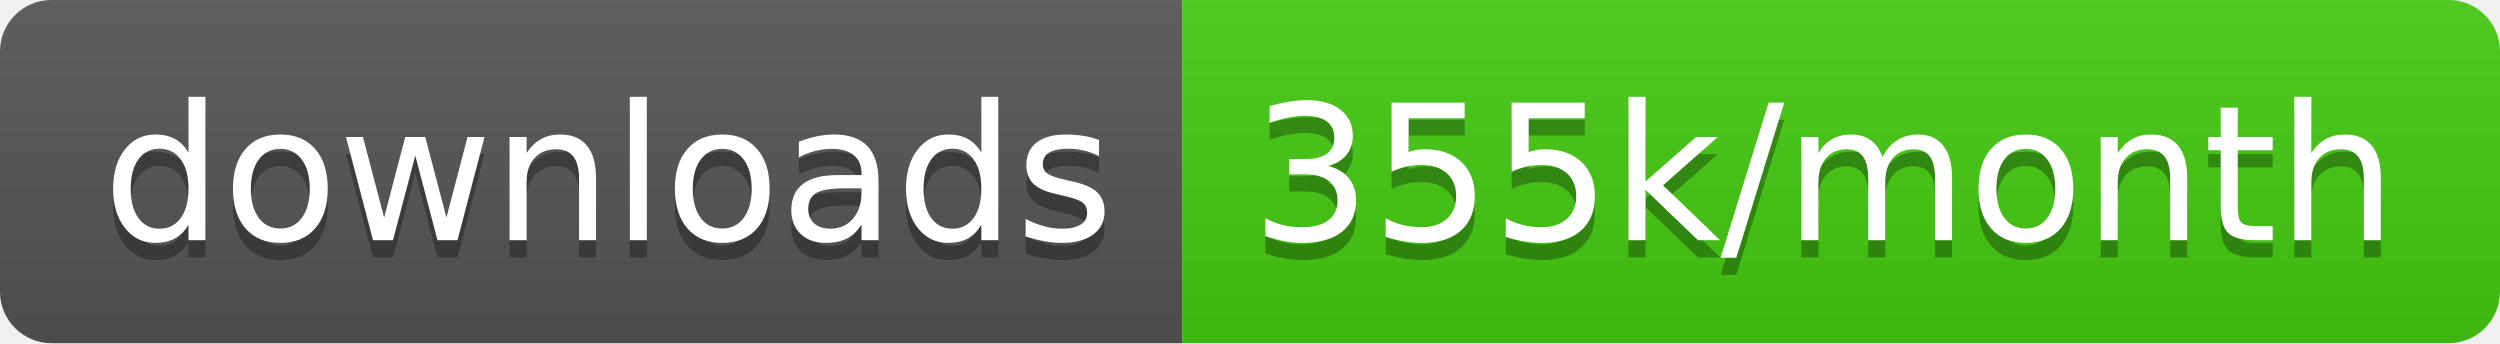
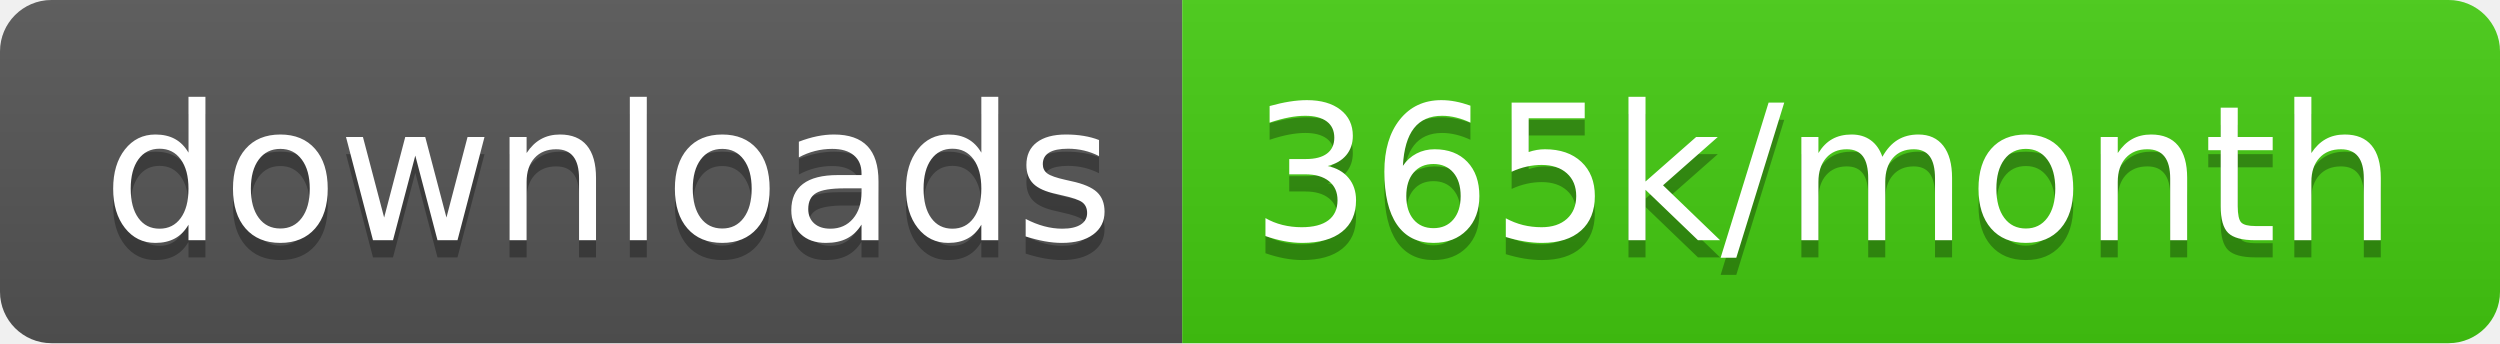
<svg xmlns="http://www.w3.org/2000/svg" width="145.7" height="20">
  <linearGradient id="smooth" x2="0" y2="100%">
    <stop offset="0" stop-color="#bbb" stop-opacity=".1" />
    <stop offset="1" stop-opacity=".1" />
  </linearGradient>
  <clipPath id="round">
    <rect width="145.7" height="20" rx="3" fill="#fff" />
  </clipPath>
  <g clip-path="url(#round)">
    <rect width="68.9" height="20" fill="#555" />
    <rect x="68.9" width="76.8" height="20" fill="#4c1" />
    <rect width="145.7" height="20" fill="url(#smooth)" />
  </g>
  <g fill="#fff" text-anchor="middle" font-family="DejaVu Sans,Verdana,Geneva,sans-serif" font-size="110">
    <text x="354.5" y="150" fill="#010101" fill-opacity=".3" transform="scale(0.1)" textLength="589.0" lengthAdjust="spacing">downloads</text>
    <text x="354.5" y="140" transform="scale(0.1)" textLength="589.0" lengthAdjust="spacing">downloads</text>
-     <text x="1063.0" y="150" fill="#010101" fill-opacity=".3" transform="scale(0.1)" textLength="668.0" lengthAdjust="spacing">355k/month</text>
-     <text x="1063.0" y="140" transform="scale(0.1)" textLength="668.0" lengthAdjust="spacing">355k/month</text>
+     <text x="1063.0" y="150" fill="#010101" fill-opacity=".3" transform="scale(0.1)" textLength="668.0" lengthAdjust="spacing">365k/month</text>
+     <text x="1063.0" y="140" transform="scale(0.1)" textLength="668.0" lengthAdjust="spacing">365k/month</text>
  </g>
</svg>
